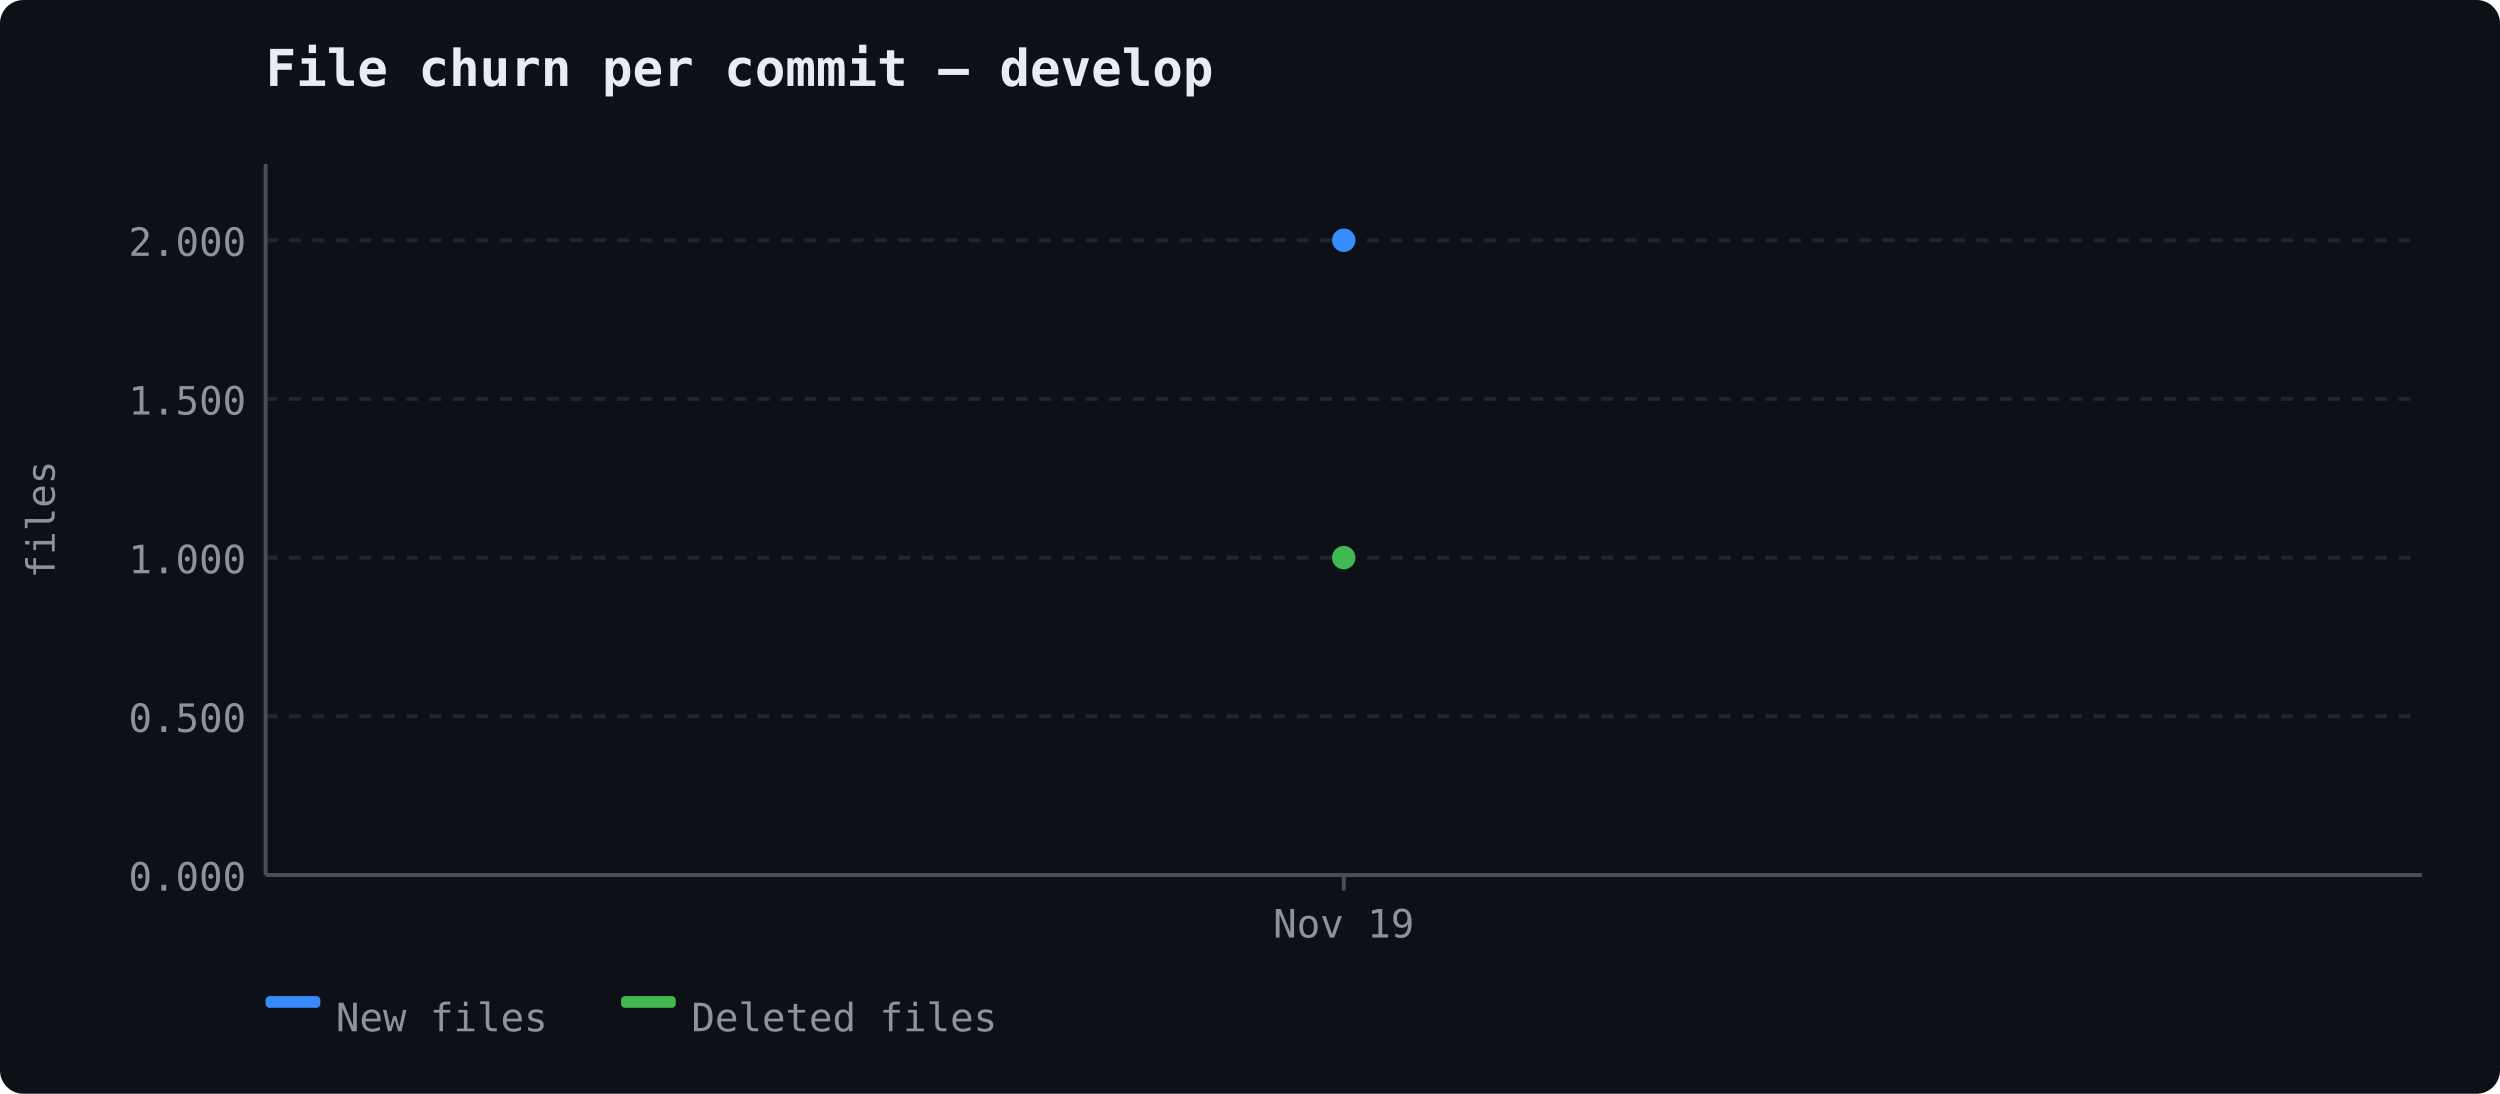
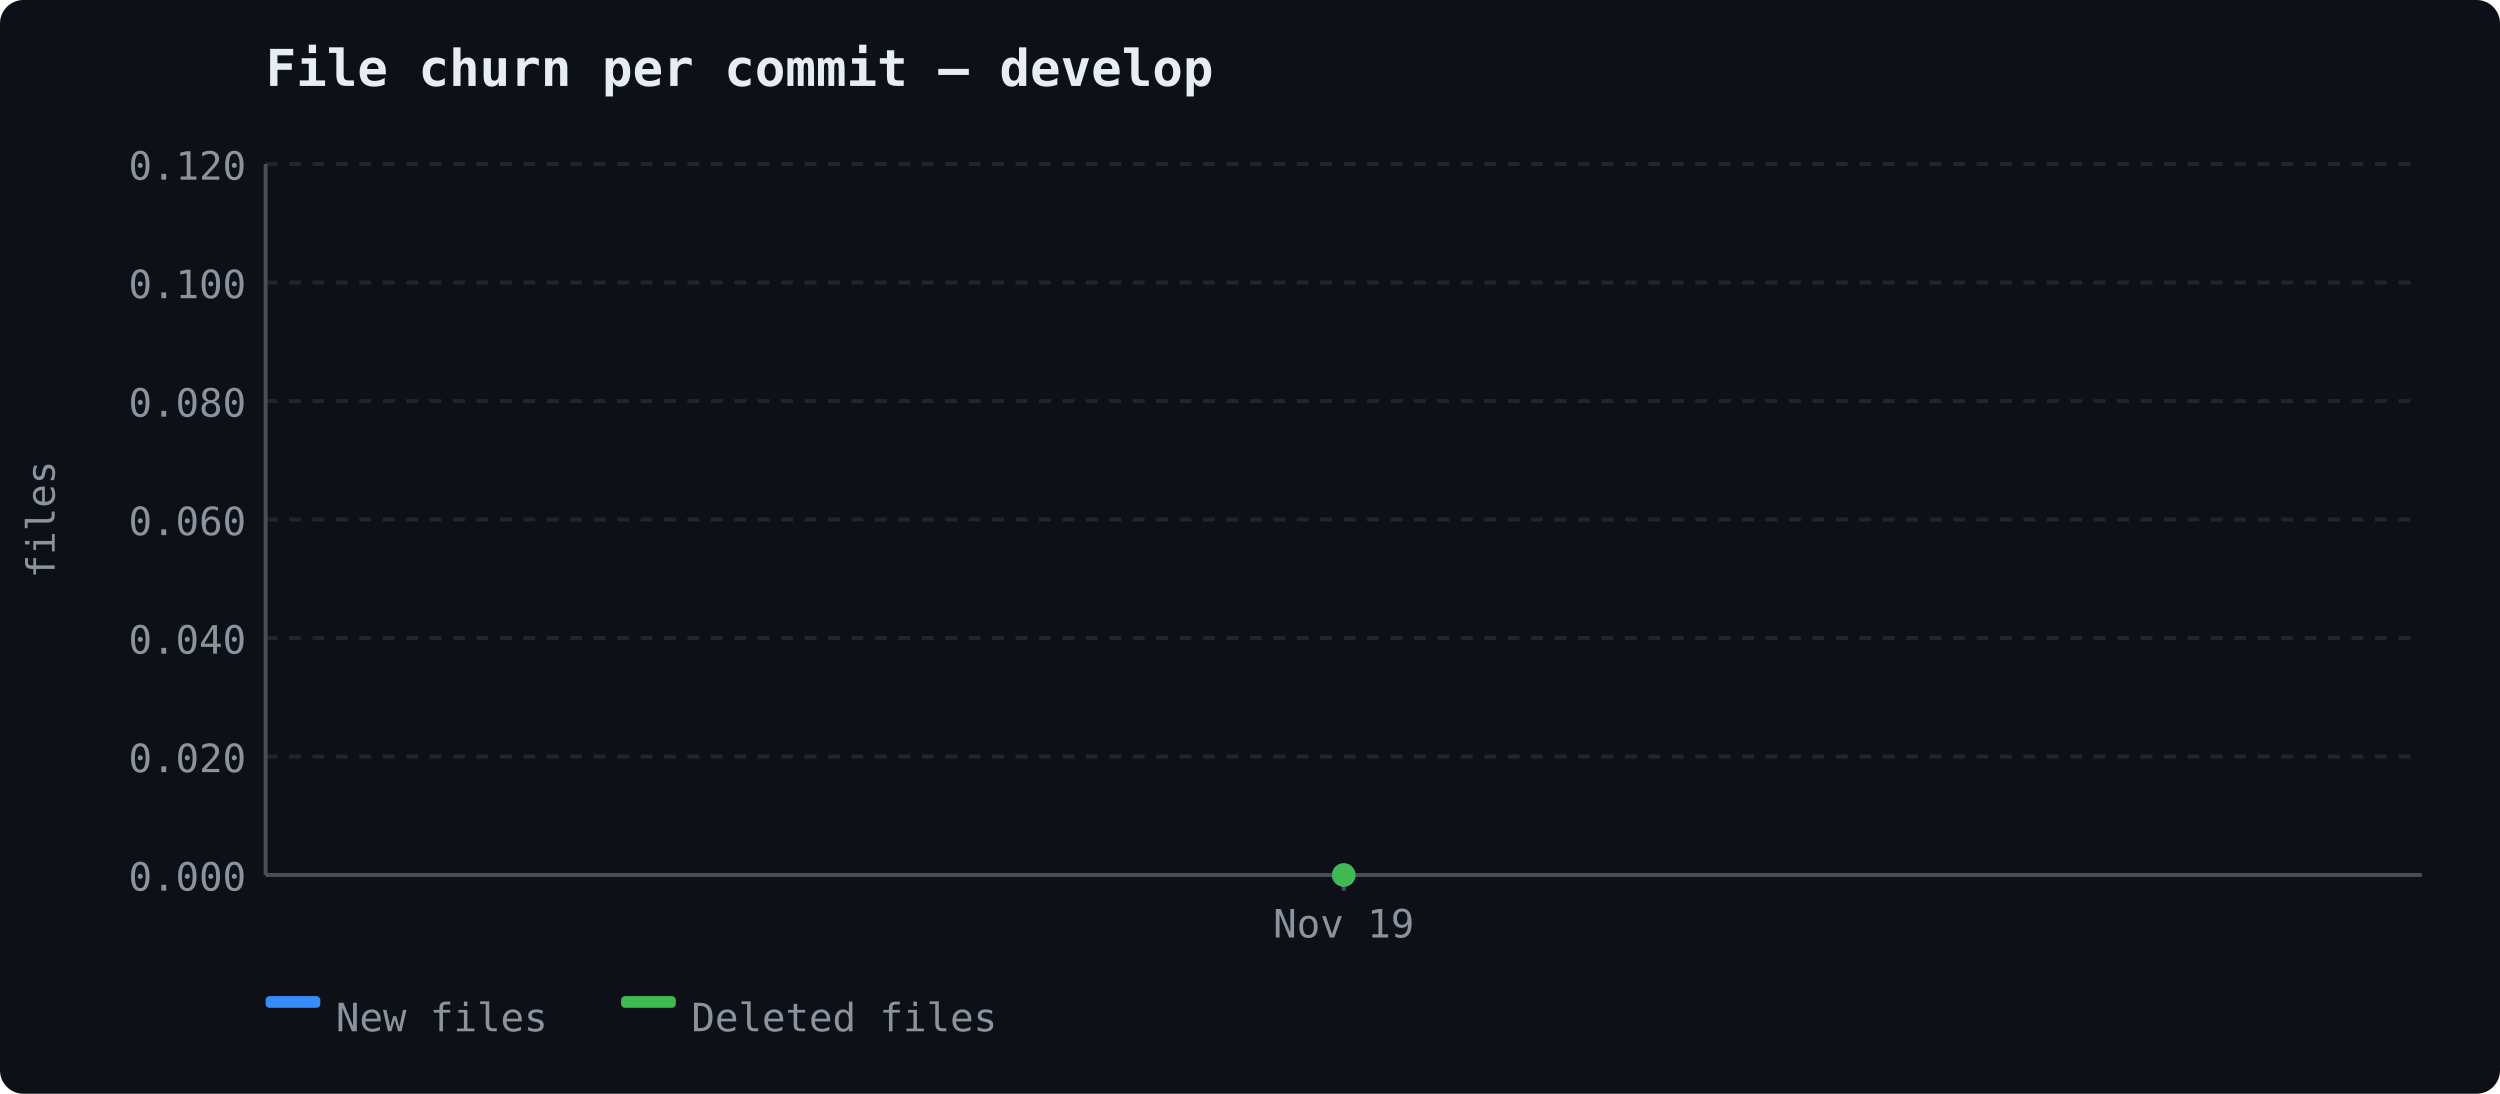
<svg xmlns="http://www.w3.org/2000/svg" width="640" height="280" viewBox="0 0 640 280">
  <rect width="640" height="280" fill="#0d1117" rx="6" />
  <text x="68" y="22" font-size="13" font-weight="600" fill="#e6edf3" font-family="ui-monospace, 'Cascadia Code', monospace">File churn per commit — develop</text>
  <line x1="68" y1="224.0" x2="620" y2="224.0" stroke="#21262d" stroke-width="1" stroke-dasharray="3,3" />
  <text x="63" y="228.0" text-anchor="end" fill="#8b949e" font-size="10" font-family="ui-monospace, 'Cascadia Code', monospace">0.000</text>
-   <line x1="68" y1="183.375" x2="620" y2="183.375" stroke="#21262d" stroke-width="1" stroke-dasharray="3,3" />
-   <text x="63" y="187.375" text-anchor="end" fill="#8b949e" font-size="10" font-family="ui-monospace, 'Cascadia Code', monospace">0.500</text>
-   <line x1="68" y1="142.75" x2="620" y2="142.75" stroke="#21262d" stroke-width="1" stroke-dasharray="3,3" />
-   <text x="63" y="146.75" text-anchor="end" fill="#8b949e" font-size="10" font-family="ui-monospace, 'Cascadia Code', monospace">1.000</text>
-   <line x1="68" y1="102.125" x2="620" y2="102.125" stroke="#21262d" stroke-width="1" stroke-dasharray="3,3" />
-   <text x="63" y="106.125" text-anchor="end" fill="#8b949e" font-size="10" font-family="ui-monospace, 'Cascadia Code', monospace">1.500</text>
-   <line x1="68" y1="61.5" x2="620" y2="61.5" stroke="#21262d" stroke-width="1" stroke-dasharray="3,3" />
-   <text x="63" y="65.5" text-anchor="end" fill="#8b949e" font-size="10" font-family="ui-monospace, 'Cascadia Code', monospace">2.000</text>
+   <line x1="68" y1="193.667" x2="620" y2="193.667" stroke="#21262d" stroke-width="1" stroke-dasharray="3,3" />
+   <text x="63" y="197.667" text-anchor="end" fill="#8b949e" font-size="10" font-family="ui-monospace, 'Cascadia Code', monospace">0.020</text>
+   <line x1="68" y1="163.333" x2="620" y2="163.333" stroke="#21262d" stroke-width="1" stroke-dasharray="3,3" />
+   <text x="63" y="167.333" text-anchor="end" fill="#8b949e" font-size="10" font-family="ui-monospace, 'Cascadia Code', monospace">0.040</text>
+   <line x1="68" y1="133.0" x2="620" y2="133.0" stroke="#21262d" stroke-width="1" stroke-dasharray="3,3" />
+   <text x="63" y="137.0" text-anchor="end" fill="#8b949e" font-size="10" font-family="ui-monospace, 'Cascadia Code', monospace">0.060</text>
+   <line x1="68" y1="102.667" x2="620" y2="102.667" stroke="#21262d" stroke-width="1" stroke-dasharray="3,3" />
+   <text x="63" y="106.667" text-anchor="end" fill="#8b949e" font-size="10" font-family="ui-monospace, 'Cascadia Code', monospace">0.080</text>
+   <line x1="68" y1="72.333" x2="620" y2="72.333" stroke="#21262d" stroke-width="1" stroke-dasharray="3,3" />
+   <text x="63" y="76.333" text-anchor="end" fill="#8b949e" font-size="10" font-family="ui-monospace, 'Cascadia Code', monospace">0.100</text>
+   <line x1="68" y1="42.0" x2="620" y2="42.0" stroke="#21262d" stroke-width="1" stroke-dasharray="3,3" />
+   <text x="63" y="46.0" text-anchor="end" fill="#8b949e" font-size="10" font-family="ui-monospace, 'Cascadia Code', monospace">0.120</text>
  <line x1="68" y1="42" x2="68" y2="224" stroke="#484f58" stroke-width="1" />
  <line x1="68" y1="224" x2="620" y2="224" stroke="#484f58" stroke-width="1" />
  <text x="14" y="133" fill="#8b949e" font-family="ui-monospace, 'Cascadia Code', monospace" font-size="10" text-anchor="middle" transform="rotate(-90 14 133)">files</text>
  <line x1="344.0" y1="224" x2="344.0" y2="228" stroke="#484f58" stroke-width="1" />
  <text x="344.0" y="240" text-anchor="middle" fill="#8b949e" font-size="10" font-family="ui-monospace, 'Cascadia Code', monospace">Nov 19</text>
-   <circle cx="344.0" cy="61.5" r="3" fill="#388bfd" />
-   <circle cx="344.0" cy="142.75" r="3" fill="#3fb950" />
+   <circle cx="344.0" cy="224.0" r="3" fill="#388bfd" />
+   <circle cx="344.0" cy="224.0" r="3" fill="#3fb950" />
  <rect x="68" y="255" width="14" height="3" fill="#388bfd" rx="1" />
  <text x="86" y="264" fill="#8b949e" font-size="10" font-family="ui-monospace, 'Cascadia Code', monospace">New files</text>
  <rect x="159" y="255" width="14" height="3" fill="#3fb950" rx="1" />
  <text x="177" y="264" fill="#8b949e" font-size="10" font-family="ui-monospace, 'Cascadia Code', monospace">Deleted files</text>
</svg>
